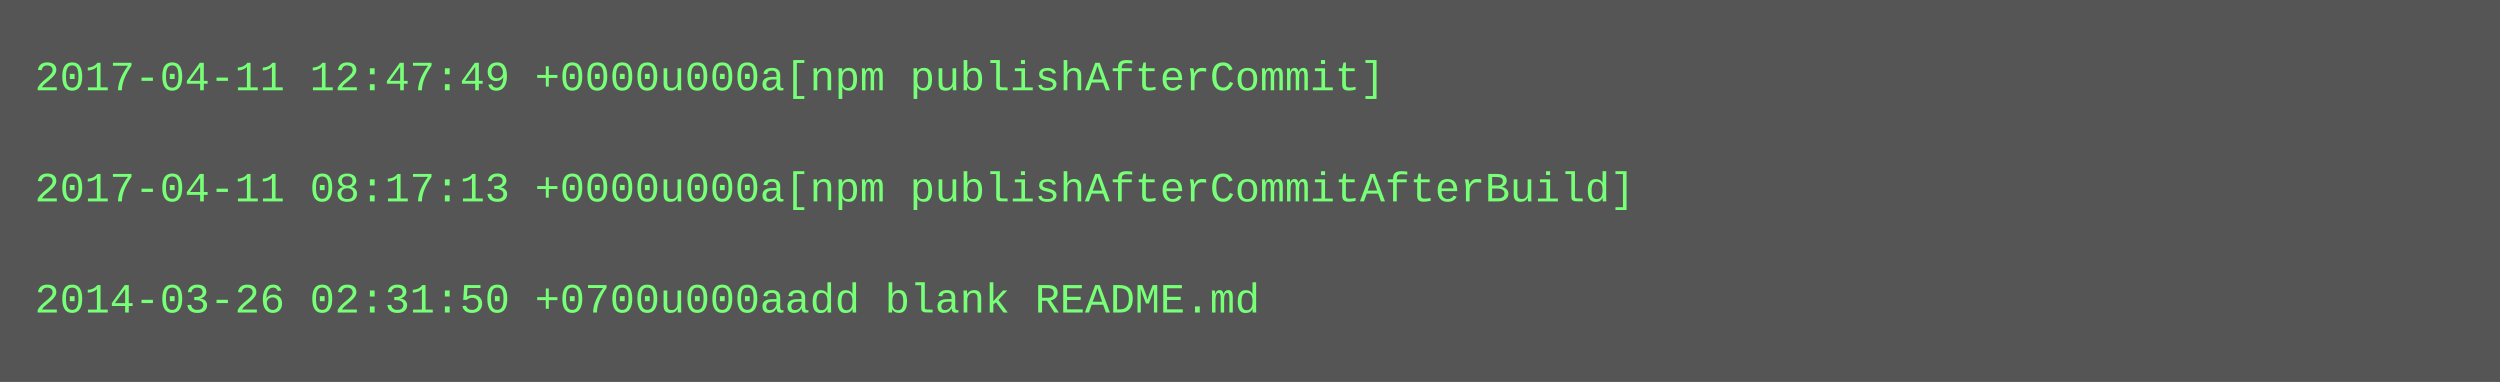
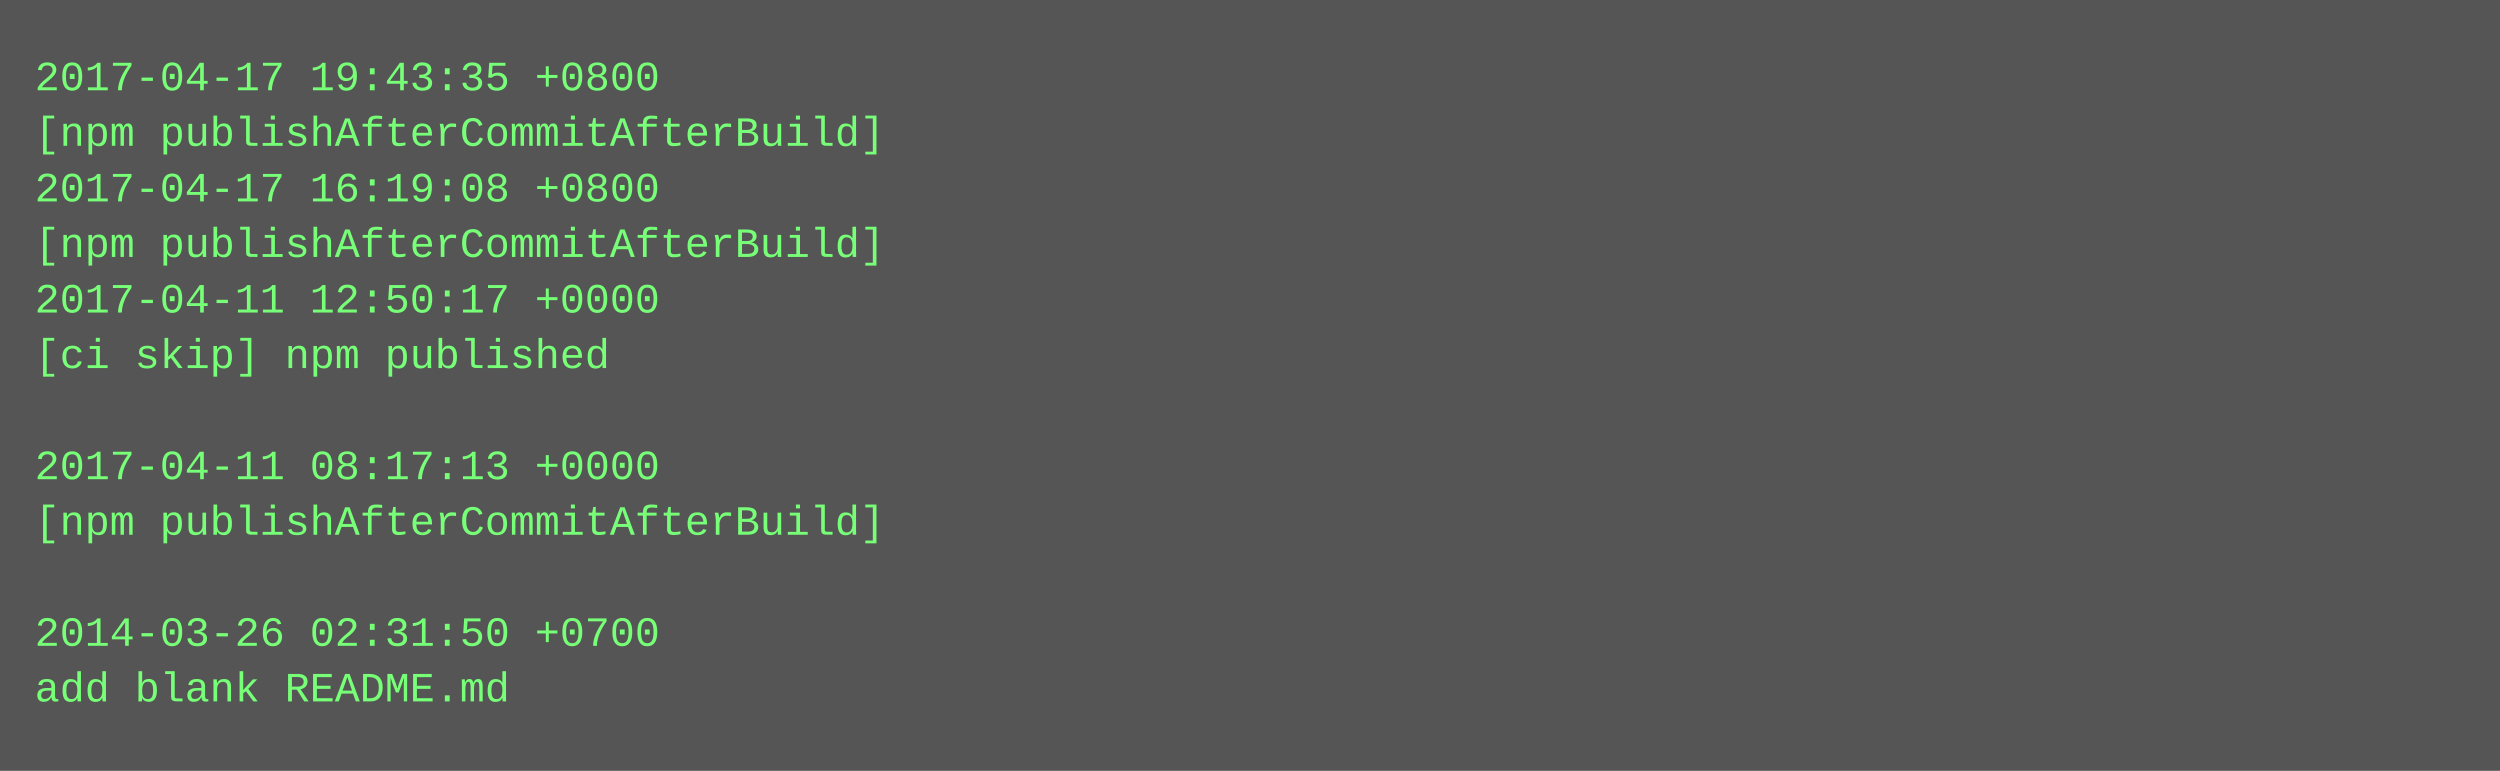
- <svg xmlns="http://www.w3.org/2000/svg" height="110" width="720">
-   <rect height="110" fill="#555" width="720" />
+ <svg xmlns="http://www.w3.org/2000/svg" height="222" width="720">
+   <rect height="222" fill="#555" width="720" />
  <text fill="#7f7" font-family="Courier New" font-size="12" xml:space="preserve">
-     <tspan x="10" y="26">2017-04-11 12:47:49 +0000u000a[npm publishAfterCommit]</tspan>
-     <tspan x="10" y="42" />
-     <tspan x="10" y="58">2017-04-11 08:17:13 +0000u000a[npm publishAfterCommitAfterBuild]</tspan>
-     <tspan x="10" y="74" />
-     <tspan x="10" y="90">2014-03-26 02:31:50 +0700u000aadd blank README.md</tspan>
+     <tspan x="10" y="26">2017-04-17 19:43:35 +0800</tspan>
+     <tspan x="10" y="42">[npm publishAfterCommitAfterBuild]</tspan>
+     <tspan x="10" y="58">2017-04-17 16:19:08 +0800</tspan>
+     <tspan x="10" y="74">[npm publishAfterCommitAfterBuild]</tspan>
+     <tspan x="10" y="90">2017-04-11 12:50:17 +0000</tspan>
+     <tspan x="10" y="106">[ci skip] npm published</tspan>
+     <tspan x="10" y="122" />
+     <tspan x="10" y="138">2017-04-11 08:17:13 +0000</tspan>
+     <tspan x="10" y="154">[npm publishAfterCommitAfterBuild]</tspan>
+     <tspan x="10" y="170" />
+     <tspan x="10" y="186">2014-03-26 02:31:50 +0700</tspan>
+     <tspan x="10" y="202">add blank README.md</tspan>
  </text>
</svg>
